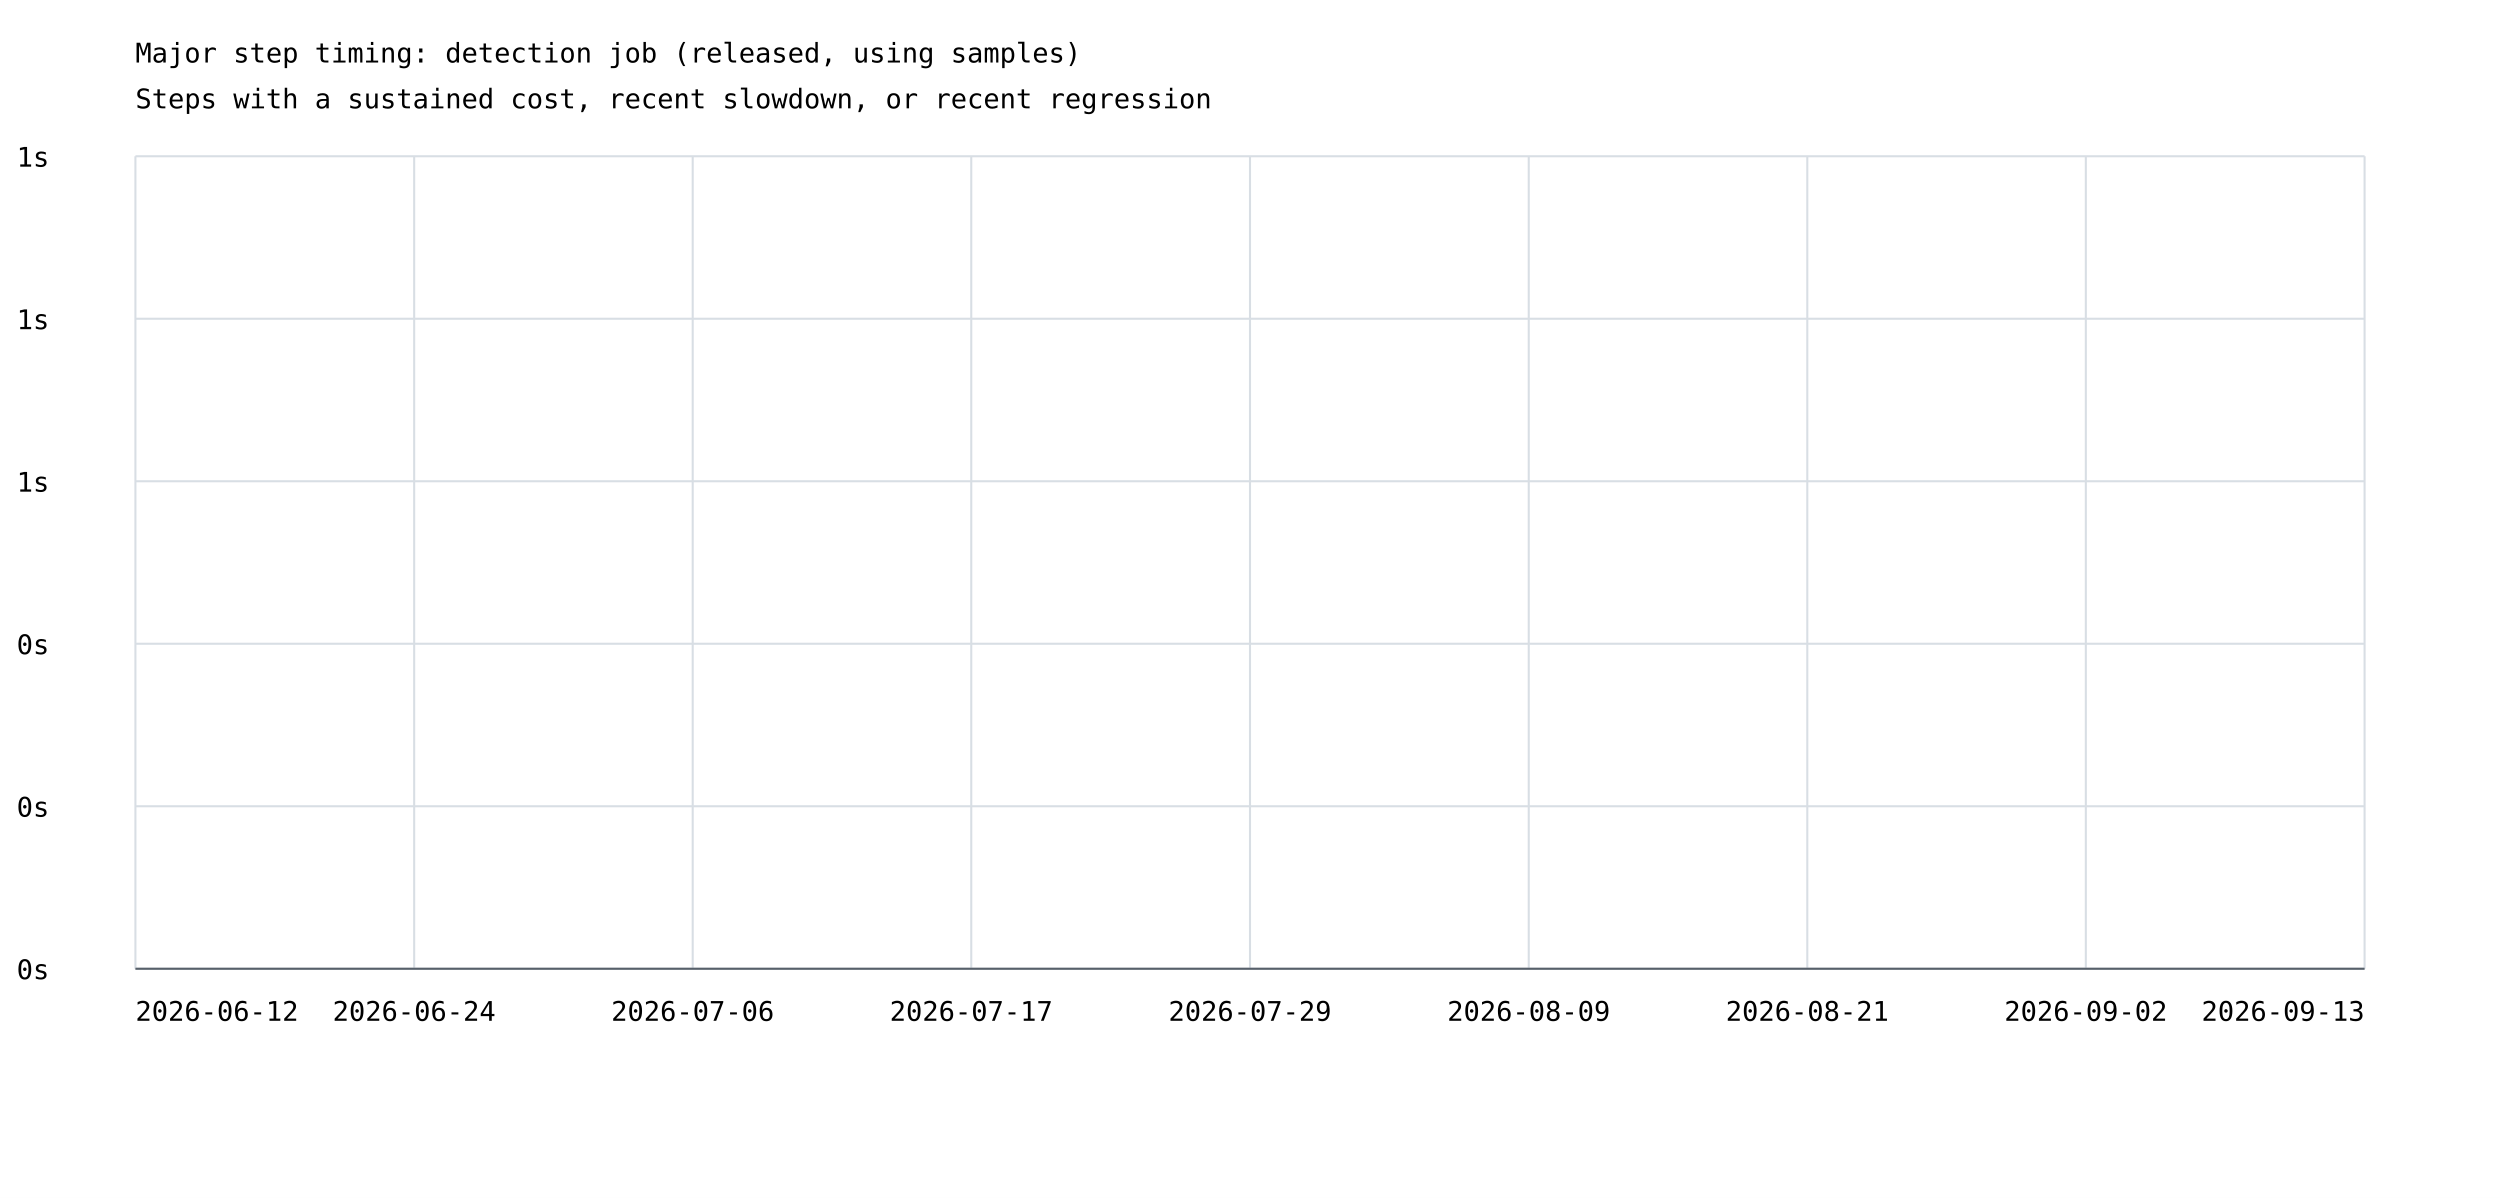
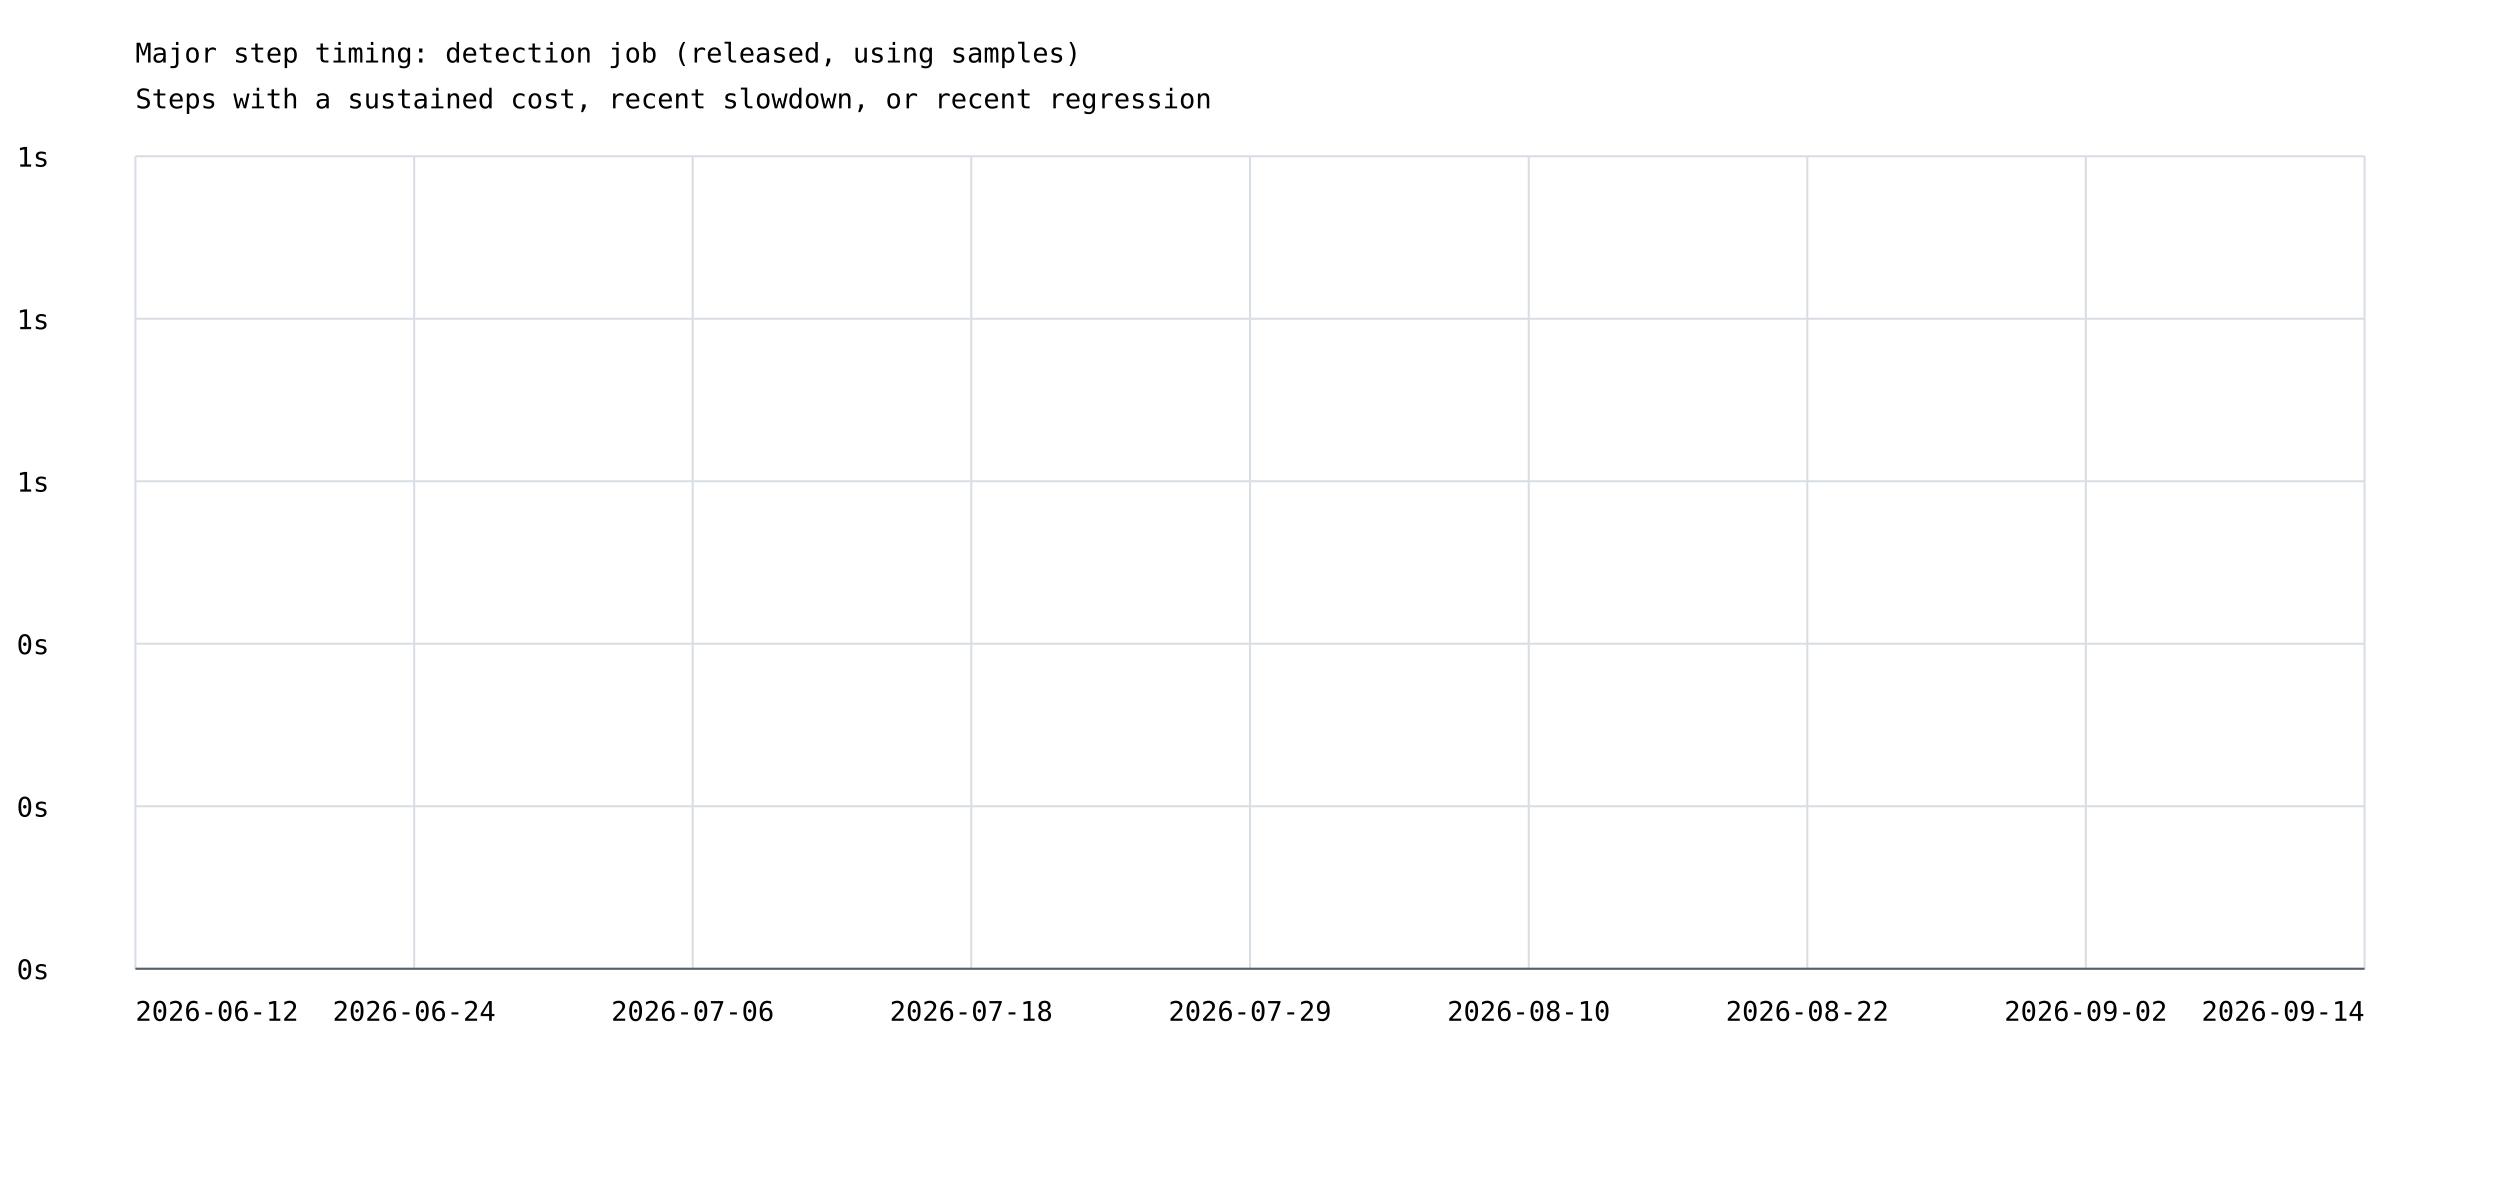
<svg xmlns="http://www.w3.org/2000/svg" width="1200" height="575" viewBox="0 0 1200 575">
  <rect width="100%" height="100%" fill="white" />
  <style>text{font-family:ui-monospace,monospace;font-size:13px}.axis{stroke:#57606a;stroke-width:1}.grid{stroke:#d8dee4;stroke-width:1}</style>
  <text x="65" y="30" font-size="20">Major step timing: detection job (released, using samples)</text>
  <text x="65" y="52">Steps with a sustained cost, recent slowdown, or recent regression</text>
  <line class="grid" x1="65" y1="465.0" x2="1135" y2="465.0" />
  <text x="8" y="470.0">0s</text>
  <line class="grid" x1="65" y1="387.0" x2="1135" y2="387.0" />
  <text x="8" y="392.0">0s</text>
  <line class="grid" x1="65" y1="309.0" x2="1135" y2="309.0" />
  <text x="8" y="314.0">0s</text>
  <line class="grid" x1="65" y1="231.0" x2="1135" y2="231.0" />
  <text x="8" y="236.0">1s</text>
  <line class="grid" x1="65" y1="153.0" x2="1135" y2="153.0" />
  <text x="8" y="158.0">1s</text>
  <line class="grid" x1="65" y1="75.0" x2="1135" y2="75.0" />
  <text x="8" y="80.0">1s</text>
  <line class="grid" x1="65.0" y1="75" x2="65.0" y2="465" />
  <line class="grid" x1="198.8" y1="75" x2="198.8" y2="465" />
  <line class="grid" x1="332.5" y1="75" x2="332.5" y2="465" />
  <line class="grid" x1="466.2" y1="75" x2="466.2" y2="465" />
  <line class="grid" x1="600.0" y1="75" x2="600.0" y2="465" />
  <line class="grid" x1="733.8" y1="75" x2="733.8" y2="465" />
  <line class="grid" x1="867.5" y1="75" x2="867.5" y2="465" />
  <line class="grid" x1="1001.2" y1="75" x2="1001.2" y2="465" />
  <line class="grid" x1="1135.0" y1="75" x2="1135.0" y2="465" />
  <text x="65.0" y="490" text-anchor="start">2026-06-12</text>
  <text x="198.8" y="490" text-anchor="middle">2026-06-24</text>
  <text x="332.5" y="490" text-anchor="middle">2026-07-06</text>
-   <text x="466.2" y="490" text-anchor="middle">2026-07-17</text>
+   <text x="466.2" y="490" text-anchor="middle">2026-07-18</text>
  <text x="600.0" y="490" text-anchor="middle">2026-07-29</text>
-   <text x="733.8" y="490" text-anchor="middle">2026-08-09</text>
-   <text x="867.5" y="490" text-anchor="middle">2026-08-21</text>
+   <text x="733.8" y="490" text-anchor="middle">2026-08-10</text>
+   <text x="867.5" y="490" text-anchor="middle">2026-08-22</text>
  <text x="1001.2" y="490" text-anchor="middle">2026-09-02</text>
-   <text x="1135.0" y="490" text-anchor="end">2026-09-13</text>
+   <text x="1135.0" y="490" text-anchor="end">2026-09-14</text>
  <line class="axis" x1="65" y1="465" x2="1135" y2="465" />
</svg>
